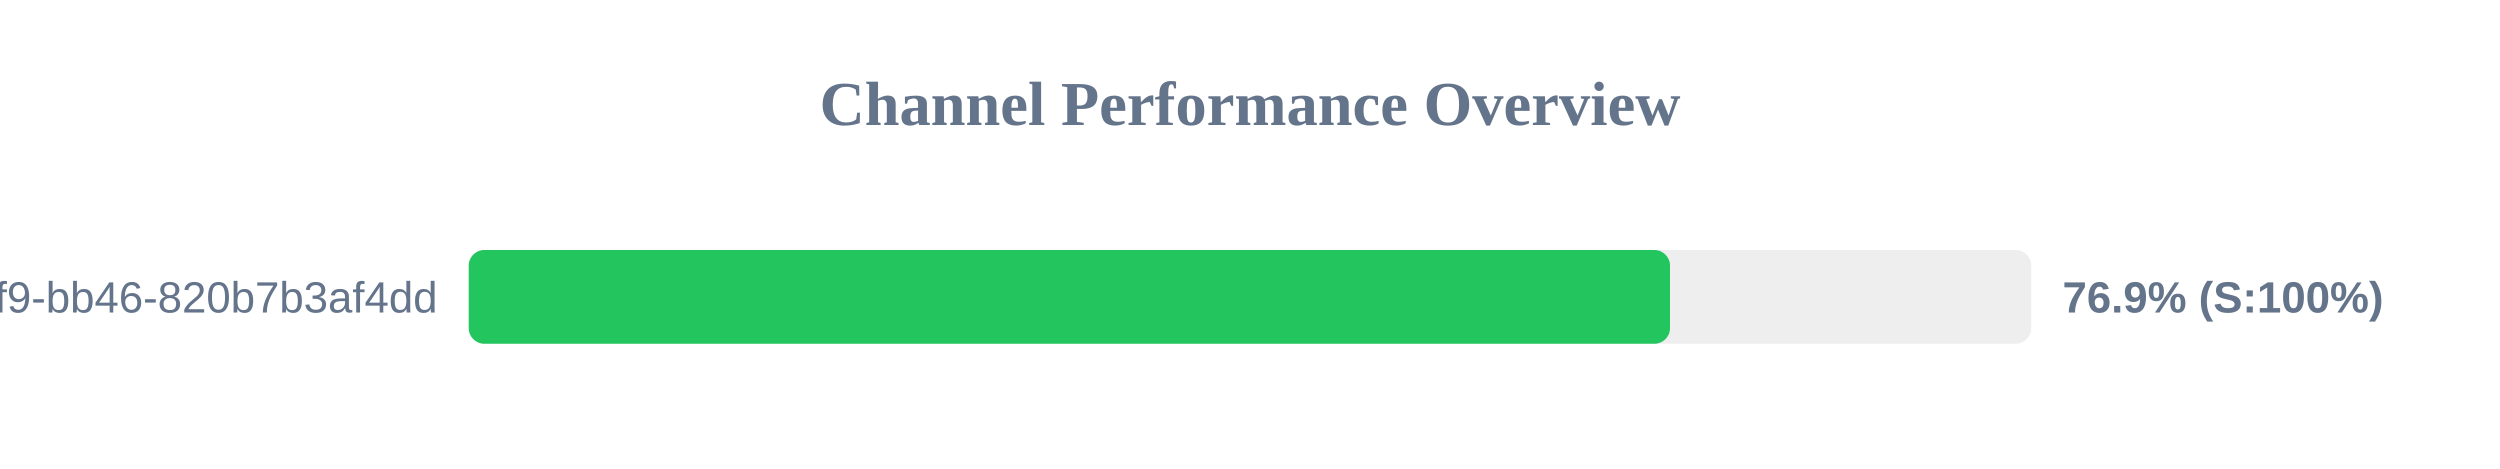
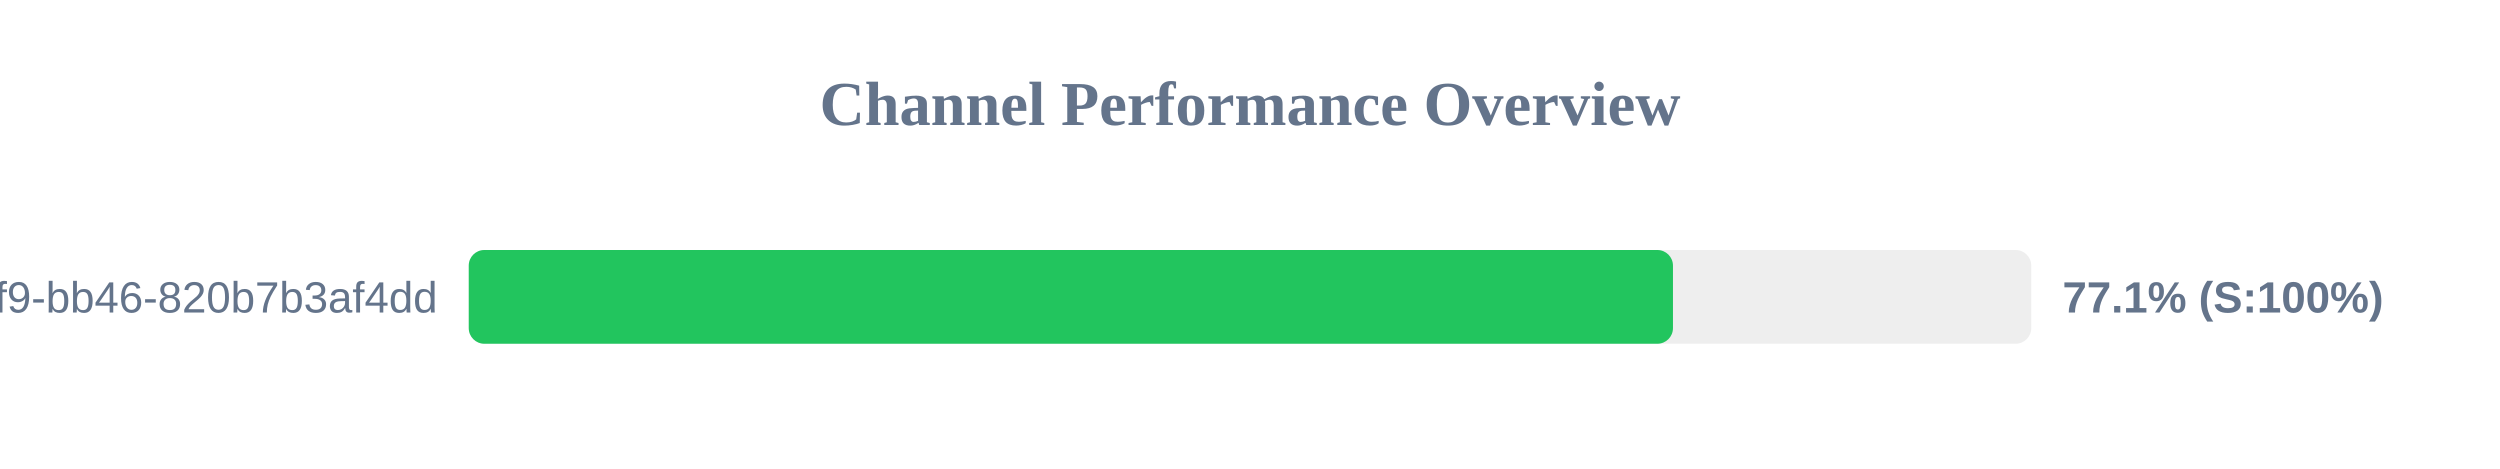
<svg xmlns="http://www.w3.org/2000/svg" width="800" height="150" version="1.1">
  <style>
        .row { font: 14px Arial; fill: #64748b; }
        .score { font: bold 14px Arial; fill: #64748b; }
    </style>
  <text x="400" y="40" text-anchor="middle" font-size="20px" font-weight="bold" fill="#64748b">Channel Performance Overview</text>
  <rect x="150" y="80" width="500" height="30" fill="#eee" rx="5" />
-   <rect x="150" y="80" width="384.4" height="30" fill="#22c55e" rx="5" />
+   <rect x="150" y="80" width="385.35" height="30" fill="#22c55e" rx="5" />
  <text x="140" y="100" text-anchor="end" class="row">?uuid=80b2ac81-ba69-41f9-bb46-820b7b3af4dd</text>
-   <text x="660" y="100" text-anchor="start" class="score">76.9% (S:100%)</text>
+   <text x="660" y="100" text-anchor="start" class="score">77.1% (S:100%)</text>
</svg>
